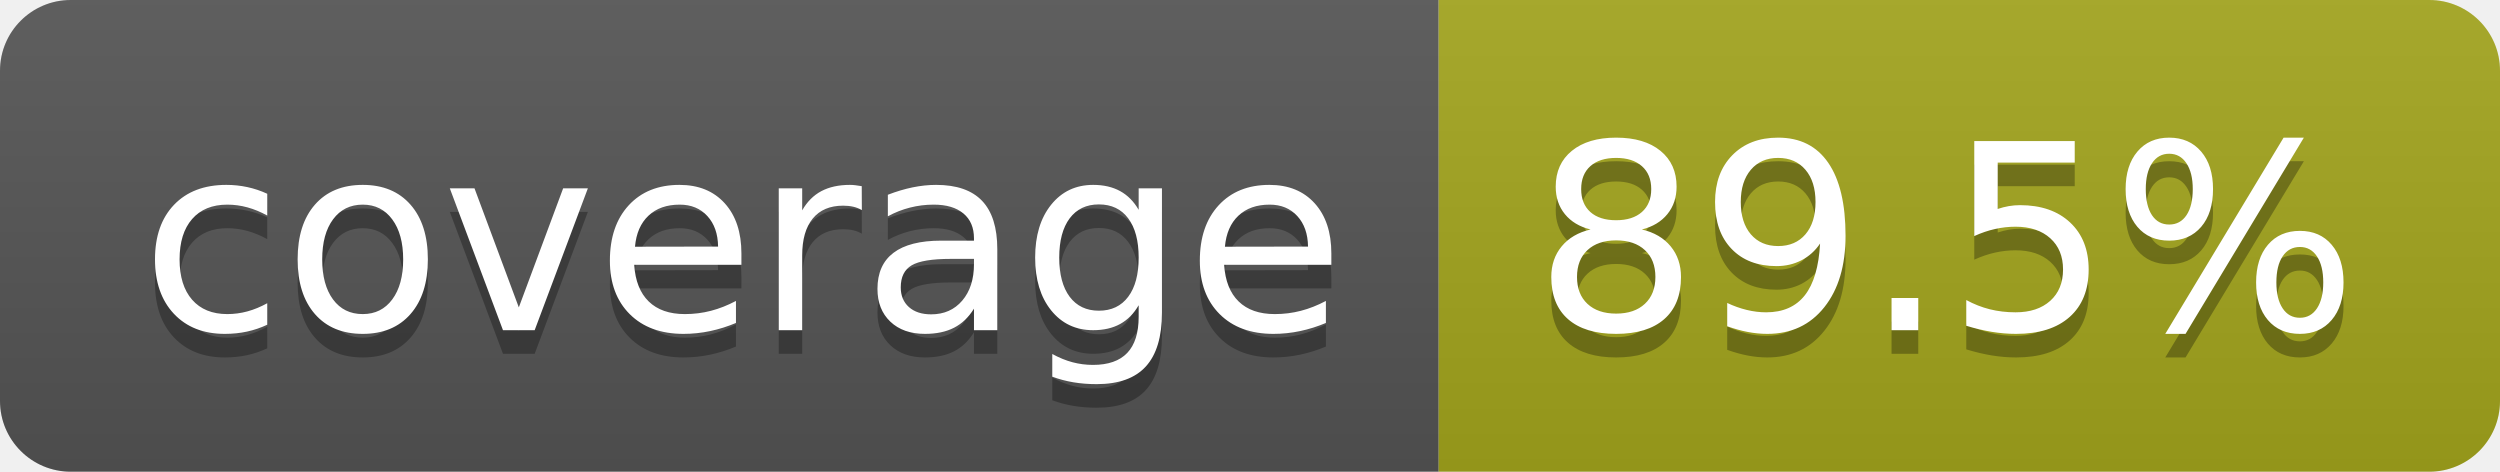
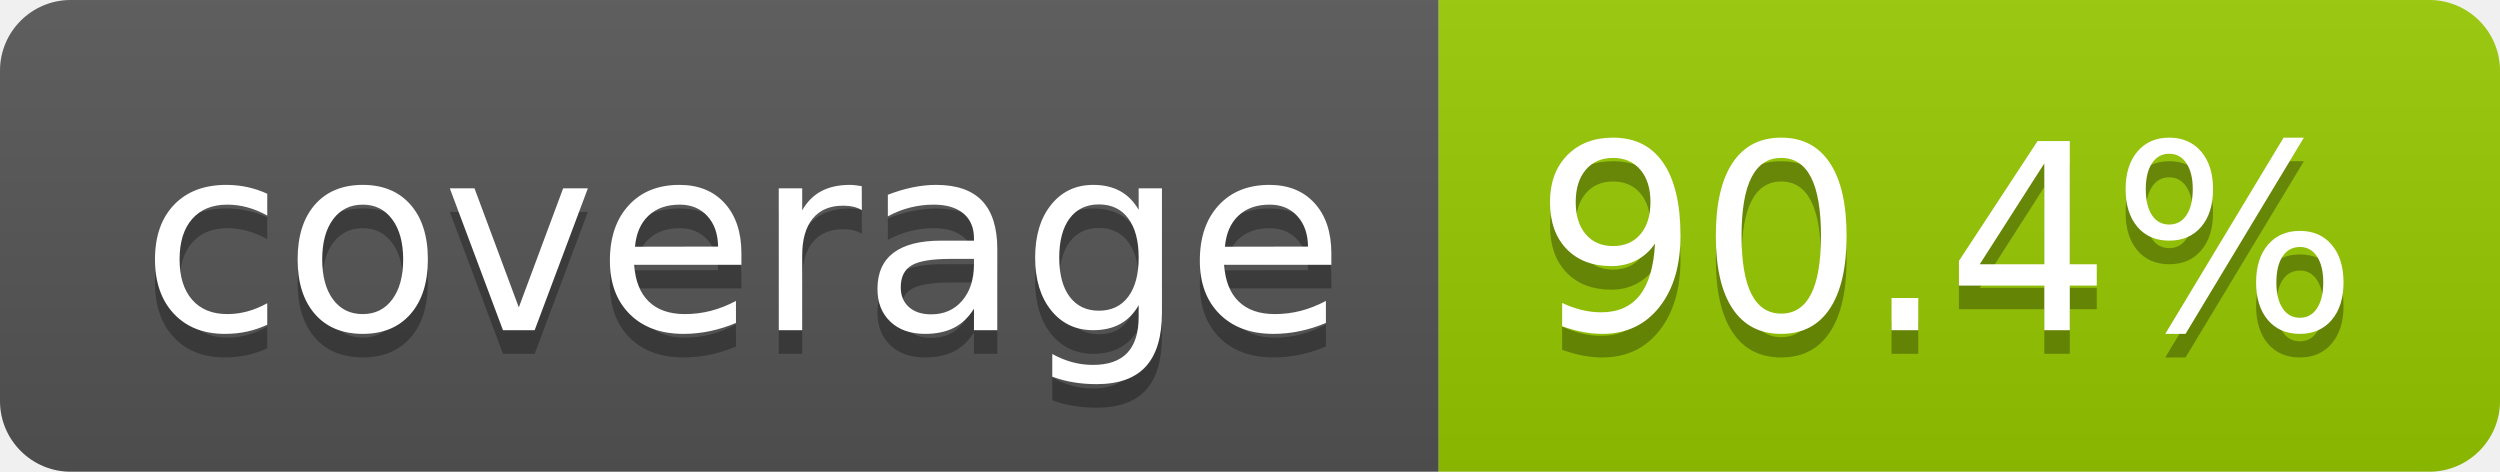
- <svg xmlns="http://www.w3.org/2000/svg" width="106" height="20" role="img" aria-label="coverage: 89.5%">
+ <svg xmlns="http://www.w3.org/2000/svg" width="106" height="20" role="img" aria-label="coverage: 90.4%">
  <linearGradient id="s" x2="0" y2="100%">
    <stop offset="0" stop-color="#bbb" stop-opacity=".1" />
    <stop offset="1" stop-opacity=".1" />
  </linearGradient>
  <clipPath id="r">
    <rect width="106" height="20" rx="3" fill="#fff" />
  </clipPath>
  <g clip-path="url(#r)">
    <rect width="61" height="20" fill="#555" />
-     <rect x="61" width="45" height="20" fill="#a4a61d" />
+     <rect x="61" width="45" height="20" fill="#97ca00" />
    <rect width="106" height="20" fill="url(#s)" />
  </g>
  <g fill="#fff" text-anchor="middle" font-family="Verdana,Geneva,DejaVu Sans,sans-serif" text-rendering="geometricPrecision" font-size="110">
    <text aria-hidden="true" x="315" y="150" fill="#010101" fill-opacity=".3" transform="scale(.1)" textLength="510">coverage</text>
    <text x="315" y="140" transform="scale(.1)" fill="#fff" textLength="510">coverage</text>
-     <text aria-hidden="true" x="825" y="150" fill="#010101" fill-opacity=".3" transform="scale(.1)" textLength="350">89.5%</text>
-     <text x="825" y="140" transform="scale(.1)" fill="#fff" textLength="350">89.5%</text>
+     <text aria-hidden="true" x="825" y="150" fill="#010101" fill-opacity=".3" transform="scale(.1)" textLength="350">90.4%</text>
+     <text x="825" y="140" transform="scale(.1)" fill="#fff" textLength="350">90.4%</text>
  </g>
</svg>
